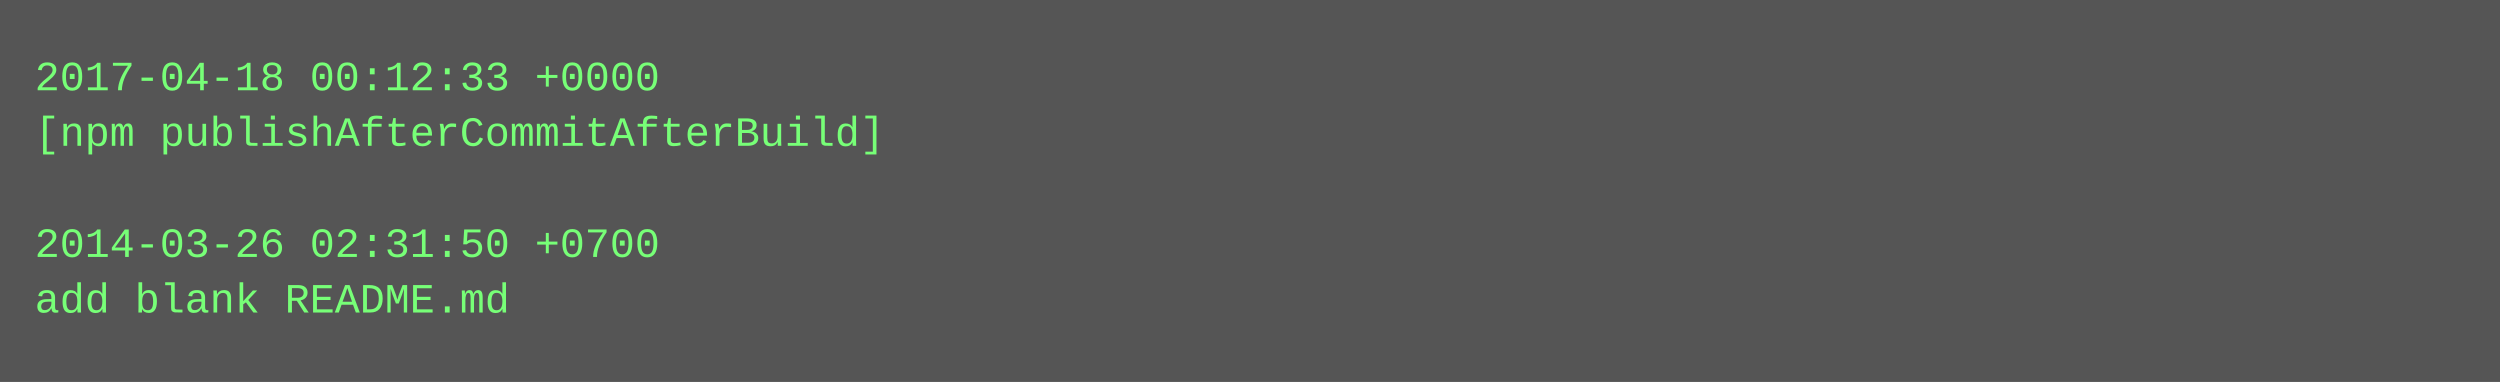
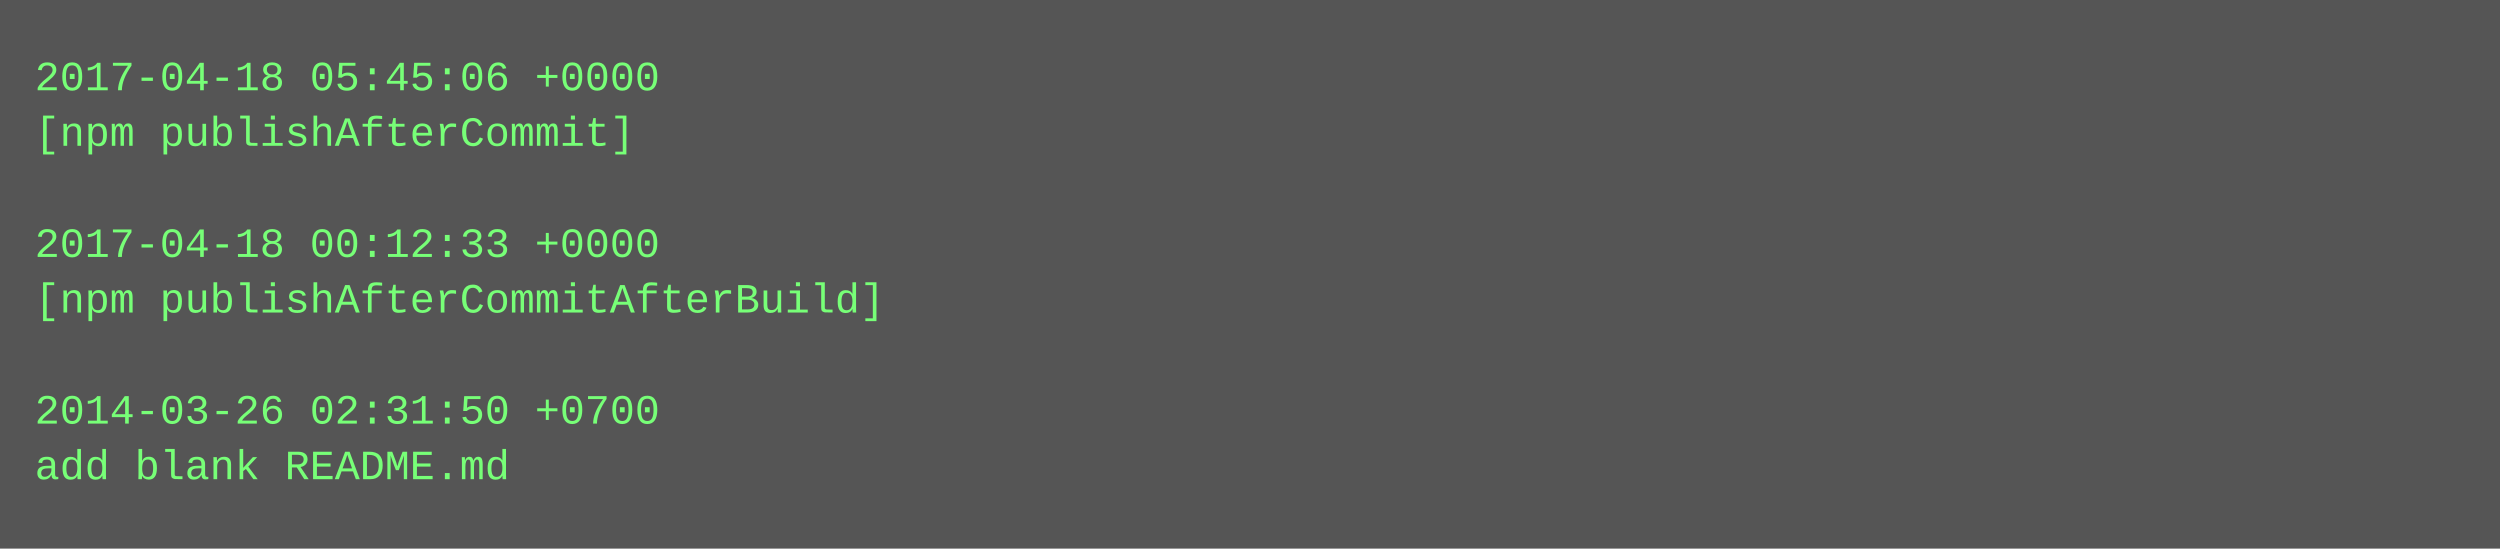
- <svg xmlns="http://www.w3.org/2000/svg" height="110" width="720">
-   <rect height="110" fill="#555" width="720" />
+ <svg xmlns="http://www.w3.org/2000/svg" height="158" width="720">
+   <rect height="158" fill="#555" width="720" />
  <text fill="#7f7" font-family="Courier New" font-size="12" xml:space="preserve">
-     <tspan x="10" y="26">2017-04-18 00:12:33 +0000</tspan>
-     <tspan x="10" y="42">[npm publishAfterCommitAfterBuild]</tspan>
+     <tspan x="10" y="26">2017-04-18 05:45:06 +0000</tspan>
+     <tspan x="10" y="42">[npm publishAfterCommit]</tspan>
    <tspan x="10" y="58" />
-     <tspan x="10" y="74">2014-03-26 02:31:50 +0700</tspan>
-     <tspan x="10" y="90">add blank README.md</tspan>
+     <tspan x="10" y="74">2017-04-18 00:12:33 +0000</tspan>
+     <tspan x="10" y="90">[npm publishAfterCommitAfterBuild]</tspan>
+     <tspan x="10" y="106" />
+     <tspan x="10" y="122">2014-03-26 02:31:50 +0700</tspan>
+     <tspan x="10" y="138">add blank README.md</tspan>
  </text>
</svg>
